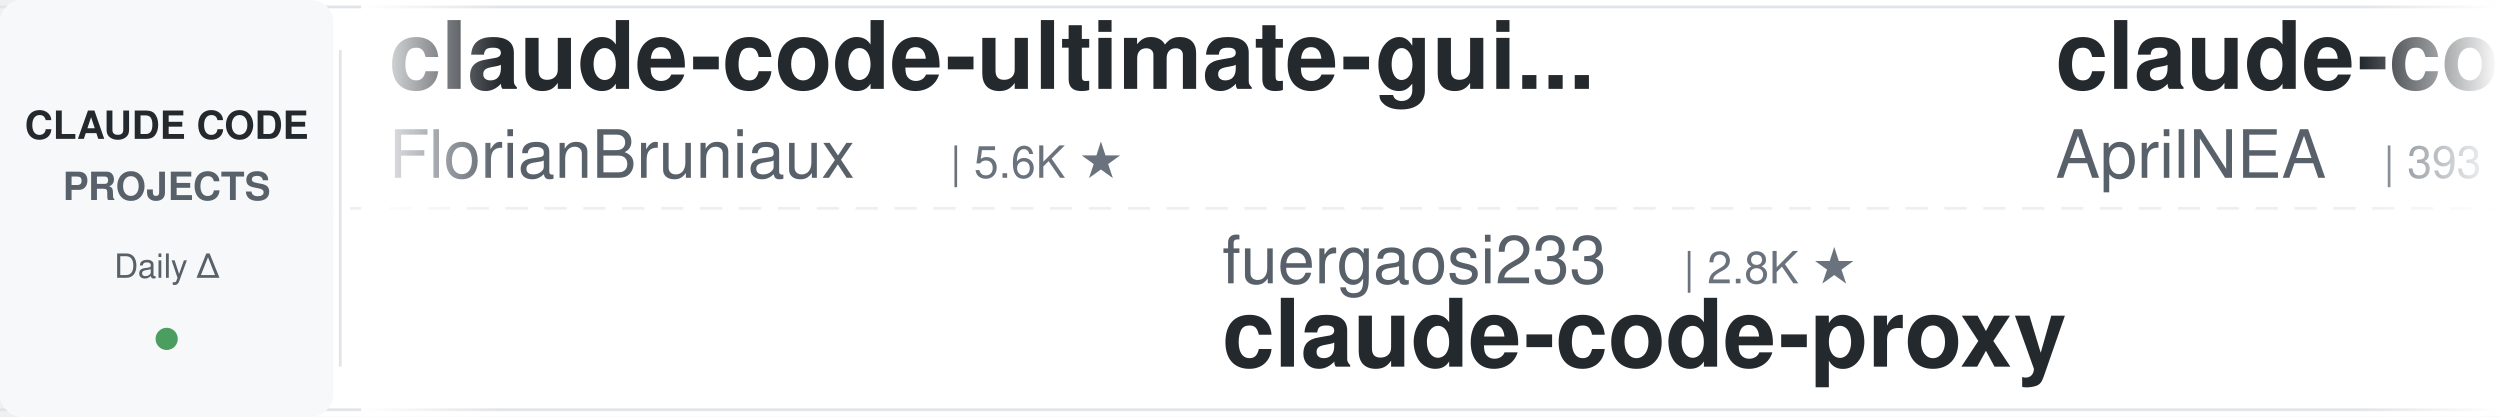
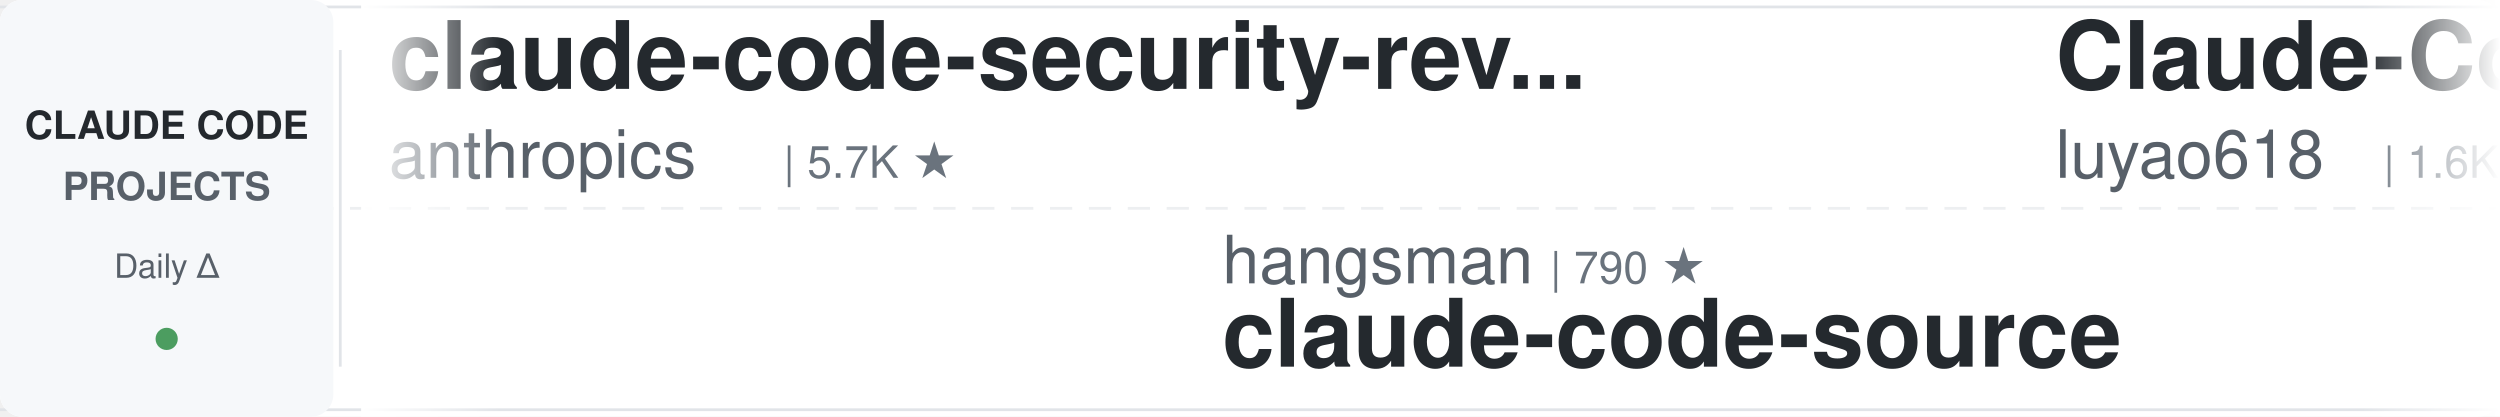
<svg xmlns="http://www.w3.org/2000/svg" width="900" height="150">
  <defs>
    <linearGradient id="leftFade" x1="0%" y1="0%" x2="100%" y2="0%">
      <stop offset="0%" style="stop-color:#ffffff;stop-opacity:1" />
      <stop offset="100%" style="stop-color:#ffffff;stop-opacity:0" />
    </linearGradient>
    <linearGradient id="rightFade" x1="0%" y1="0%" x2="100%" y2="0%">
      <stop offset="0%" style="stop-color:#ffffff;stop-opacity:0" />
      <stop offset="100%" style="stop-color:#ffffff;stop-opacity:1" />
    </linearGradient>
  </defs>
  <rect width="900" height="150" fill="#ffffff" rx="8" />
  <rect x="0" y="2" width="900" height="1" fill="#e1e4e8" />
  <rect x="0" y="147" width="900" height="1" fill="#e1e4e8" />
  <line x1="0" y1="75" x2="900" y2="75" stroke="#e1e4e8" stroke-width="1" stroke-dasharray="8 6" opacity="0.6" />
  <rect x="0" y="0" width="120" height="150" fill="#f6f8fa" rx="8" />
  <text x="60" y="50" font-family="-apple-system, BlinkMacSystemFont, 'Segoe UI', Helvetica, Arial, sans-serif" font-size="14" font-weight="600" fill="#24292e" text-anchor="middle">CLAUDE CODE</text>
  <text x="60" y="72" font-family="-apple-system, BlinkMacSystemFont, 'Segoe UI', Helvetica, Arial, sans-serif" font-size="14" font-weight="600" fill="#586069" text-anchor="middle">PROJECTS</text>
  <text x="60" y="100" font-family="-apple-system, BlinkMacSystemFont, 'Segoe UI', Helvetica, Arial, sans-serif" font-size="12" font-weight="500" fill="#586069" text-anchor="middle">Daily Δ</text>
  <circle cx="60" cy="122" r="4" fill="#22863a" opacity="0.8" />
  <rect x="122" y="18" width="1" height="114" fill="#e1e4e8" />
  <clipPath id="tickerClip">
    <rect x="130" y="0" width="770" height="150" />
  </clipPath>
  <g clip-path="url(#tickerClip)">
    <g id="tickerItems">
      <animateTransform attributeName="transform" attributeType="XML" type="translate" from="0 0" to="-3000 0" dur="54s" repeatCount="indefinite" />
      <g transform="translate(0, 0)">
-         <text x="140" y="32" font-family="-apple-system, BlinkMacSystemFont, 'Segoe UI', Helvetica, Arial, sans-serif" font-size="34" font-weight="600" fill="#24292e">claude-code-ultimate-gui...</text>
-         <text x="140" y="64" font-family="-apple-system, BlinkMacSystemFont, 'Segoe UI', Helvetica, Arial, sans-serif" font-size="24" font-weight="400" fill="#586069">FlorianBruniaux</text>
-         <text x="342" y="64" font-family="-apple-system, BlinkMacSystemFont, 'Segoe UI', Helvetica, Arial, sans-serif" font-size="16" font-weight="500" fill="#6a737d">| 5.6K ★</text>
+         <text x="140" y="32" font-family="-apple-system, BlinkMacSystemFont, 'Segoe UI', Helvetica, Arial, sans-serif" font-size="34" font-weight="600" fill="#24292e">claude-code-security-rev...</text>
+         <text x="140" y="64" font-family="-apple-system, BlinkMacSystemFont, 'Segoe UI', Helvetica, Arial, sans-serif" font-size="24" font-weight="400" fill="#586069">anthropics</text>
+         <text x="282" y="64" font-family="-apple-system, BlinkMacSystemFont, 'Segoe UI', Helvetica, Arial, sans-serif" font-size="16" font-weight="500" fill="#6a737d">| 5.7K ★</text>
      </g>
      <g transform="translate(300, 0)">
+         <text x="140" y="102" font-family="-apple-system, BlinkMacSystemFont, 'Segoe UI', Helvetica, Arial, sans-serif" font-size="24" font-weight="400" fill="#586069">hangsman</text>
+         <text x="258" y="102" font-family="-apple-system, BlinkMacSystemFont, 'Segoe UI', Helvetica, Arial, sans-serif" font-size="16" font-weight="500" fill="#6a737d">| 790 ★</text>
+         <text x="140" y="132" font-family="-apple-system, BlinkMacSystemFont, 'Segoe UI', Helvetica, Arial, sans-serif" font-size="34" font-weight="600" fill="#24292e">claude-code-source</text>
+       </g>
+       <g transform="translate(600, 0)">
+         <text x="140" y="32" font-family="-apple-system, BlinkMacSystemFont, 'Segoe UI', Helvetica, Arial, sans-serif" font-size="34" font-weight="600" fill="#24292e">Claude-Code-Source-Study</text>
+         <text x="140" y="64" font-family="-apple-system, BlinkMacSystemFont, 'Segoe UI', Helvetica, Arial, sans-serif" font-size="24" font-weight="400" fill="#586069">luyao618</text>
+         <text x="258" y="64" font-family="-apple-system, BlinkMacSystemFont, 'Segoe UI', Helvetica, Arial, sans-serif" font-size="16" font-weight="500" fill="#6a737d">| 1.6K ★</text>
+       </g>
+       <g transform="translate(900, 0)">
        <text x="140" y="102" font-family="-apple-system, BlinkMacSystemFont, 'Segoe UI', Helvetica, Arial, sans-serif" font-size="24" font-weight="400" fill="#586069">fuergaosi233</text>
        <text x="306" y="102" font-family="-apple-system, BlinkMacSystemFont, 'Segoe UI', Helvetica, Arial, sans-serif" font-size="16" font-weight="500" fill="#6a737d">| 2.8K ★</text>
        <text x="140" y="132" font-family="-apple-system, BlinkMacSystemFont, 'Segoe UI', Helvetica, Arial, sans-serif" font-size="34" font-weight="600" fill="#24292e">claude-code-proxy</text>
      </g>
-       <g transform="translate(600, 0)">
-         <text x="140" y="32" font-family="-apple-system, BlinkMacSystemFont, 'Segoe UI', Helvetica, Arial, sans-serif" font-size="34" font-weight="600" fill="#24292e">claude-code-source</text>
-         <text x="140" y="64" font-family="-apple-system, BlinkMacSystemFont, 'Segoe UI', Helvetica, Arial, sans-serif" font-size="24" font-weight="400" fill="#586069">AprilNEA</text>
-         <text x="258" y="64" font-family="-apple-system, BlinkMacSystemFont, 'Segoe UI', Helvetica, Arial, sans-serif" font-size="16" font-weight="500" fill="#6a737d">| 393 ★</text>
-       </g>
-       <g transform="translate(900, 0)">
-         <text x="140" y="102" font-family="-apple-system, BlinkMacSystemFont, 'Segoe UI', Helvetica, Arial, sans-serif" font-size="24" font-weight="400" fill="#586069">rohitg00</text>
-         <text x="258" y="102" font-family="-apple-system, BlinkMacSystemFont, 'Segoe UI', Helvetica, Arial, sans-serif" font-size="16" font-weight="500" fill="#6a737d">| 2.4K ★</text>
-         <text x="140" y="132" font-family="-apple-system, BlinkMacSystemFont, 'Segoe UI', Helvetica, Arial, sans-serif" font-size="34" font-weight="600" fill="#24292e">awesome-claude-code-tool...</text>
-       </g>
      <g transform="translate(1200, 0)">
-         <text x="140" y="32" font-family="-apple-system, BlinkMacSystemFont, 'Segoe UI', Helvetica, Arial, sans-serif" font-size="34" font-weight="600" fill="#24292e">claude-code-analysis</text>
-         <text x="140" y="64" font-family="-apple-system, BlinkMacSystemFont, 'Segoe UI', Helvetica, Arial, sans-serif" font-size="24" font-weight="400" fill="#586069">liuup</text>
-         <text x="222" y="64" font-family="-apple-system, BlinkMacSystemFont, 'Segoe UI', Helvetica, Arial, sans-serif" font-size="16" font-weight="500" fill="#6a737d">| 3.7K ★</text>
+         <text x="140" y="32" font-family="-apple-system, BlinkMacSystemFont, 'Segoe UI', Helvetica, Arial, sans-serif" font-size="34" font-weight="600" fill="#24292e">claude-code-best-practic...</text>
+         <text x="140" y="64" font-family="-apple-system, BlinkMacSystemFont, 'Segoe UI', Helvetica, Arial, sans-serif" font-size="24" font-weight="400" fill="#586069">shanraisshan</text>
+         <text x="306" y="64" font-family="-apple-system, BlinkMacSystemFont, 'Segoe UI', Helvetica, Arial, sans-serif" font-size="16" font-weight="500" fill="#6a737d">| 63.9K ★</text>
      </g>
      <g transform="translate(1500, 0)">
-         <text x="140" y="102" font-family="-apple-system, BlinkMacSystemFont, 'Segoe UI', Helvetica, Arial, sans-serif" font-size="24" font-weight="400" fill="#586069">Piebald-AI</text>
-         <text x="282" y="102" font-family="-apple-system, BlinkMacSystemFont, 'Segoe UI', Helvetica, Arial, sans-serif" font-size="16" font-weight="500" fill="#6a737d">| 12.1K ★</text>
-         <text x="140" y="132" font-family="-apple-system, BlinkMacSystemFont, 'Segoe UI', Helvetica, Arial, sans-serif" font-size="34" font-weight="600" fill="#24292e">claude-code-system-promp...</text>
+         <text x="140" y="102" font-family="-apple-system, BlinkMacSystemFont, 'Segoe UI', Helvetica, Arial, sans-serif" font-size="24" font-weight="400" fill="#586069">luongnv89</text>
+         <text x="270" y="102" font-family="-apple-system, BlinkMacSystemFont, 'Segoe UI', Helvetica, Arial, sans-serif" font-size="16" font-weight="500" fill="#6a737d">| 40.8K ★</text>
+         <text x="140" y="132" font-family="-apple-system, BlinkMacSystemFont, 'Segoe UI', Helvetica, Arial, sans-serif" font-size="34" font-weight="600" fill="#24292e">claude-howto</text>
      </g>
      <g transform="translate(1800, 0)">
-         <text x="140" y="32" font-family="-apple-system, BlinkMacSystemFont, 'Segoe UI', Helvetica, Arial, sans-serif" font-size="34" font-weight="600" fill="#24292e">claude-code-source</text>
-         <text x="140" y="64" font-family="-apple-system, BlinkMacSystemFont, 'Segoe UI', Helvetica, Arial, sans-serif" font-size="24" font-weight="400" fill="#586069">JrCx7scC</text>
-         <text x="258" y="64" font-family="-apple-system, BlinkMacSystemFont, 'Segoe UI', Helvetica, Arial, sans-serif" font-size="16" font-weight="500" fill="#6a737d">| 371 ★</text>
-       </g>
-       <g transform="translate(2100, 0)">
-         <text x="140" y="102" font-family="-apple-system, BlinkMacSystemFont, 'Segoe UI', Helvetica, Arial, sans-serif" font-size="24" font-weight="400" fill="#586069">frankbria</text>
-         <text x="270" y="102" font-family="-apple-system, BlinkMacSystemFont, 'Segoe UI', Helvetica, Arial, sans-serif" font-size="16" font-weight="500" fill="#6a737d">| 9.6K ★</text>
-         <text x="140" y="132" font-family="-apple-system, BlinkMacSystemFont, 'Segoe UI', Helvetica, Arial, sans-serif" font-size="34" font-weight="600" fill="#24292e">ralph-claude-code</text>
-       </g>
-       <g transform="translate(2400, 0)">
        <text x="140" y="32" font-family="-apple-system, BlinkMacSystemFont, 'Segoe UI', Helvetica, Arial, sans-serif" font-size="34" font-weight="600" fill="#24292e">claude-code-tudou</text>
        <text x="140" y="64" font-family="-apple-system, BlinkMacSystemFont, 'Segoe UI', Helvetica, Arial, sans-serif" font-size="24" font-weight="400" fill="#586069">AICoderTudou</text>
        <text x="306" y="64" font-family="-apple-system, BlinkMacSystemFont, 'Segoe UI', Helvetica, Arial, sans-serif" font-size="16" font-weight="500" fill="#6a737d">| 497 ★</text>
      </g>
+       <g transform="translate(2100, 0)">
+         <text x="140" y="102" font-family="-apple-system, BlinkMacSystemFont, 'Segoe UI', Helvetica, Arial, sans-serif" font-size="24" font-weight="400" fill="#586069">digitalsamba</text>
+         <text x="306" y="102" font-family="-apple-system, BlinkMacSystemFont, 'Segoe UI', Helvetica, Arial, sans-serif" font-size="16" font-weight="500" fill="#6a737d">| 1.9K ★</text>
+         <text x="140" y="132" font-family="-apple-system, BlinkMacSystemFont, 'Segoe UI', Helvetica, Arial, sans-serif" font-size="34" font-weight="600" fill="#24292e">claude-code-video-toolki...</text>
+       </g>
+       <g transform="translate(2400, 0)">
+         <text x="140" y="32" font-family="-apple-system, BlinkMacSystemFont, 'Segoe UI', Helvetica, Arial, sans-serif" font-size="34" font-weight="600" fill="#24292e">claude-code-cli</text>
+         <text x="140" y="64" font-family="-apple-system, BlinkMacSystemFont, 'Segoe UI', Helvetica, Arial, sans-serif" font-size="24" font-weight="400" fill="#586069">huangserva</text>
+         <text x="282" y="64" font-family="-apple-system, BlinkMacSystemFont, 'Segoe UI', Helvetica, Arial, sans-serif" font-size="16" font-weight="500" fill="#6a737d">| 621 ★</text>
+       </g>
      <g transform="translate(2700, 0)">
-         <text x="140" y="102" font-family="-apple-system, BlinkMacSystemFont, 'Segoe UI', Helvetica, Arial, sans-serif" font-size="24" font-weight="400" fill="#586069">shareAI-lab</text>
-         <text x="294" y="102" font-family="-apple-system, BlinkMacSystemFont, 'Segoe UI', Helvetica, Arial, sans-serif" font-size="16" font-weight="500" fill="#6a737d">| 72.9K ★</text>
-         <text x="140" y="132" font-family="-apple-system, BlinkMacSystemFont, 'Segoe UI', Helvetica, Arial, sans-serif" font-size="34" font-weight="600" fill="#24292e">learn-claude-code</text>
+         <text x="140" y="102" font-family="-apple-system, BlinkMacSystemFont, 'Segoe UI', Helvetica, Arial, sans-serif" font-size="24" font-weight="400" fill="#586069">oboard</text>
+         <text x="234" y="102" font-family="-apple-system, BlinkMacSystemFont, 'Segoe UI', Helvetica, Arial, sans-serif" font-size="16" font-weight="500" fill="#6a737d">| 3.3K ★</text>
+         <text x="140" y="132" font-family="-apple-system, BlinkMacSystemFont, 'Segoe UI', Helvetica, Arial, sans-serif" font-size="34" font-weight="600" fill="#24292e">claude-code-rev</text>
      </g>
      <g transform="translate(3000, 0)">
-         <text x="140" y="32" font-family="-apple-system, BlinkMacSystemFont, 'Segoe UI', Helvetica, Arial, sans-serif" font-size="34" font-weight="600" fill="#24292e">claude-code-ultimate-gui...</text>
-         <text x="140" y="64" font-family="-apple-system, BlinkMacSystemFont, 'Segoe UI', Helvetica, Arial, sans-serif" font-size="24" font-weight="400" fill="#586069">FlorianBruniaux</text>
-         <text x="342" y="64" font-family="-apple-system, BlinkMacSystemFont, 'Segoe UI', Helvetica, Arial, sans-serif" font-size="16" font-weight="500" fill="#6a737d">| 5.6K ★</text>
+         <text x="140" y="32" font-family="-apple-system, BlinkMacSystemFont, 'Segoe UI', Helvetica, Arial, sans-serif" font-size="34" font-weight="600" fill="#24292e">claude-code-security-rev...</text>
+         <text x="140" y="64" font-family="-apple-system, BlinkMacSystemFont, 'Segoe UI', Helvetica, Arial, sans-serif" font-size="24" font-weight="400" fill="#586069">anthropics</text>
+         <text x="282" y="64" font-family="-apple-system, BlinkMacSystemFont, 'Segoe UI', Helvetica, Arial, sans-serif" font-size="16" font-weight="500" fill="#6a737d">| 5.7K ★</text>
      </g>
      <g transform="translate(3300, 0)">
+         <text x="140" y="102" font-family="-apple-system, BlinkMacSystemFont, 'Segoe UI', Helvetica, Arial, sans-serif" font-size="24" font-weight="400" fill="#586069">hangsman</text>
+         <text x="258" y="102" font-family="-apple-system, BlinkMacSystemFont, 'Segoe UI', Helvetica, Arial, sans-serif" font-size="16" font-weight="500" fill="#6a737d">| 790 ★</text>
+         <text x="140" y="132" font-family="-apple-system, BlinkMacSystemFont, 'Segoe UI', Helvetica, Arial, sans-serif" font-size="34" font-weight="600" fill="#24292e">claude-code-source</text>
+       </g>
+       <g transform="translate(3600, 0)">
+         <text x="140" y="32" font-family="-apple-system, BlinkMacSystemFont, 'Segoe UI', Helvetica, Arial, sans-serif" font-size="34" font-weight="600" fill="#24292e">Claude-Code-Source-Study</text>
+         <text x="140" y="64" font-family="-apple-system, BlinkMacSystemFont, 'Segoe UI', Helvetica, Arial, sans-serif" font-size="24" font-weight="400" fill="#586069">luyao618</text>
+         <text x="258" y="64" font-family="-apple-system, BlinkMacSystemFont, 'Segoe UI', Helvetica, Arial, sans-serif" font-size="16" font-weight="500" fill="#6a737d">| 1.6K ★</text>
+       </g>
+       <g transform="translate(3900, 0)">
        <text x="140" y="102" font-family="-apple-system, BlinkMacSystemFont, 'Segoe UI', Helvetica, Arial, sans-serif" font-size="24" font-weight="400" fill="#586069">fuergaosi233</text>
        <text x="306" y="102" font-family="-apple-system, BlinkMacSystemFont, 'Segoe UI', Helvetica, Arial, sans-serif" font-size="16" font-weight="500" fill="#6a737d">| 2.8K ★</text>
        <text x="140" y="132" font-family="-apple-system, BlinkMacSystemFont, 'Segoe UI', Helvetica, Arial, sans-serif" font-size="34" font-weight="600" fill="#24292e">claude-code-proxy</text>
-       </g>
-       <g transform="translate(3600, 0)">
-         <text x="140" y="32" font-family="-apple-system, BlinkMacSystemFont, 'Segoe UI', Helvetica, Arial, sans-serif" font-size="34" font-weight="600" fill="#24292e">claude-code-source</text>
-         <text x="140" y="64" font-family="-apple-system, BlinkMacSystemFont, 'Segoe UI', Helvetica, Arial, sans-serif" font-size="24" font-weight="400" fill="#586069">AprilNEA</text>
-         <text x="258" y="64" font-family="-apple-system, BlinkMacSystemFont, 'Segoe UI', Helvetica, Arial, sans-serif" font-size="16" font-weight="500" fill="#6a737d">| 393 ★</text>
-       </g>
-       <g transform="translate(3900, 0)">
-         <text x="140" y="102" font-family="-apple-system, BlinkMacSystemFont, 'Segoe UI', Helvetica, Arial, sans-serif" font-size="24" font-weight="400" fill="#586069">rohitg00</text>
-         <text x="258" y="102" font-family="-apple-system, BlinkMacSystemFont, 'Segoe UI', Helvetica, Arial, sans-serif" font-size="16" font-weight="500" fill="#6a737d">| 2.4K ★</text>
-         <text x="140" y="132" font-family="-apple-system, BlinkMacSystemFont, 'Segoe UI', Helvetica, Arial, sans-serif" font-size="34" font-weight="600" fill="#24292e">awesome-claude-code-tool...</text>
      </g>
    </g>
  </g>
  <rect x="130" y="0" width="50" height="150" fill="url(#leftFade)" />
  <rect x="850" y="0" width="50" height="150" fill="url(#rightFade)" />
</svg>
